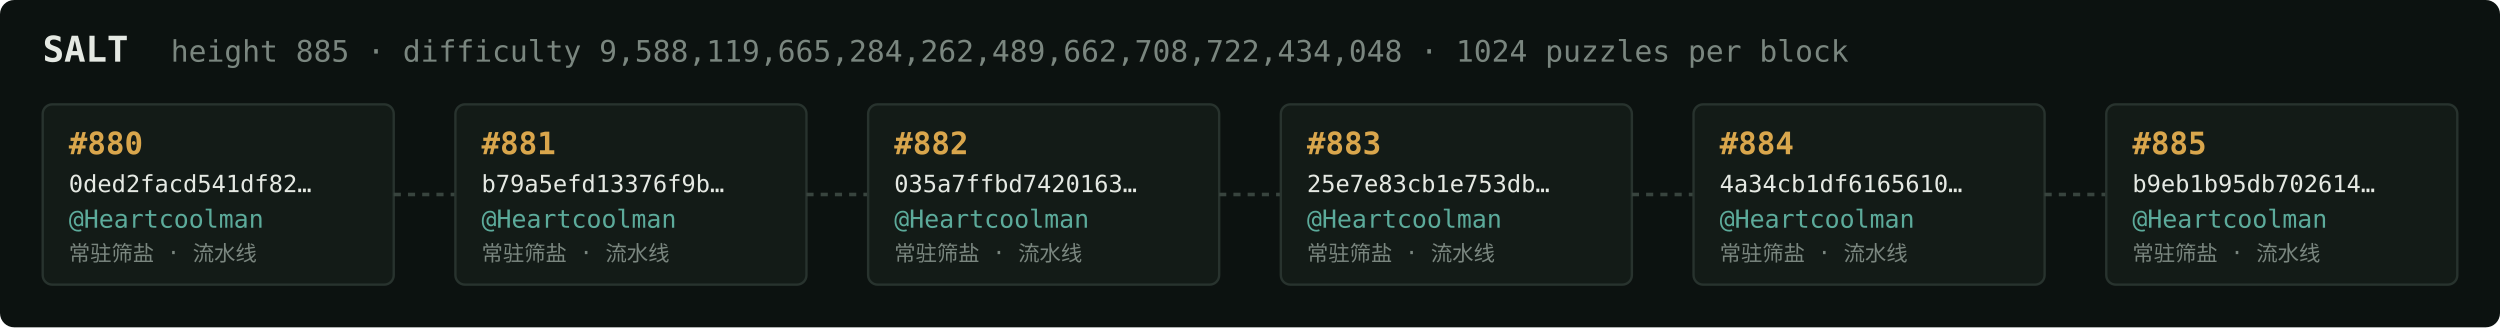
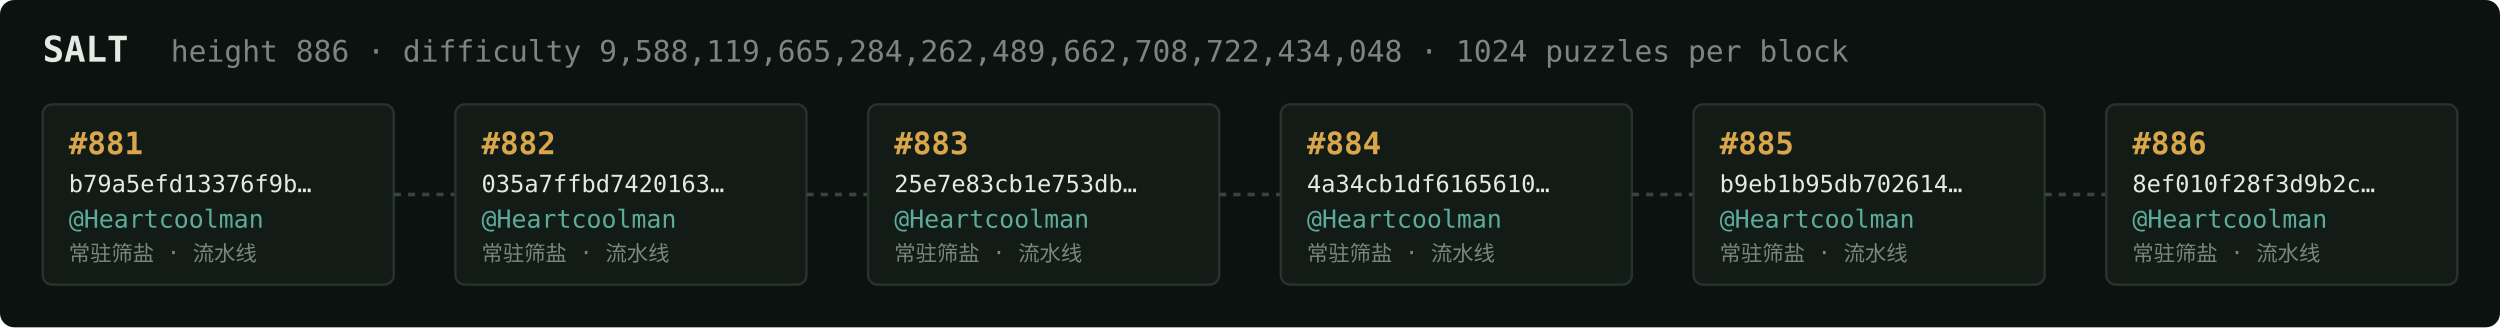
<svg xmlns="http://www.w3.org/2000/svg" width="1054" height="138" viewBox="0 0 1054 138" font-family="ui-monospace,SFMono-Regular,Menlo,monospace">
  <rect fill="#0c1210" width="1054" height="138" rx="6" />
  <text x="18" y="26" fill="#e5e9e3" font-size="15" font-weight="700">SALT</text>
-   <text x="72" y="26" fill="#7a867f" font-size="12.5">height 885 · difficulty 9,588,119,665,284,262,489,662,708,722,434,048 · 1024 puzzles per block</text>
+   <text x="72" y="26" fill="#7a867f" font-size="12.5">height 886 · difficulty 9,588,119,665,284,262,489,662,708,722,434,048 · 1024 puzzles per block</text>
  <rect x="18" y="44" width="148" height="76" rx="4" fill="#131b17" stroke="#28332e" stroke-width="1" />
-   <text x="29" y="65" fill="#d9a64c" font-size="13" font-weight="700">#880</text>
-   <text x="29" y="81" fill="#e5e9e3" font-size="10">0ded2facd541df82…</text>
+   <text x="29" y="65" fill="#d9a64c" font-size="13" font-weight="700">#881</text>
+   <text x="29" y="81" fill="#e5e9e3" font-size="10">b79a5efd13376f9b…</text>
  <text x="29" y="96" fill="#5cab9b" font-size="10.5">@Heartcoolman</text>
  <text x="29" y="110" fill="#7a867f" font-size="9">常驻筛盐 · 流水线</text>
  <line x1="166" y1="82.0" x2="192" y2="82.0" stroke="#38443e" stroke-width="1.5" stroke-dasharray="3 3" />
  <rect x="192" y="44" width="148" height="76" rx="4" fill="#131b17" stroke="#28332e" stroke-width="1" />
-   <text x="203" y="65" fill="#d9a64c" font-size="13" font-weight="700">#881</text>
-   <text x="203" y="81" fill="#e5e9e3" font-size="10">b79a5efd13376f9b…</text>
+   <text x="203" y="65" fill="#d9a64c" font-size="13" font-weight="700">#882</text>
+   <text x="203" y="81" fill="#e5e9e3" font-size="10">035a7ffbd7420163…</text>
  <text x="203" y="96" fill="#5cab9b" font-size="10.5">@Heartcoolman</text>
  <text x="203" y="110" fill="#7a867f" font-size="9">常驻筛盐 · 流水线</text>
  <line x1="340" y1="82.0" x2="366" y2="82.0" stroke="#38443e" stroke-width="1.5" stroke-dasharray="3 3" />
  <rect x="366" y="44" width="148" height="76" rx="4" fill="#131b17" stroke="#28332e" stroke-width="1" />
-   <text x="377" y="65" fill="#d9a64c" font-size="13" font-weight="700">#882</text>
-   <text x="377" y="81" fill="#e5e9e3" font-size="10">035a7ffbd7420163…</text>
+   <text x="377" y="65" fill="#d9a64c" font-size="13" font-weight="700">#883</text>
+   <text x="377" y="81" fill="#e5e9e3" font-size="10">25e7e83cb1e753db…</text>
  <text x="377" y="96" fill="#5cab9b" font-size="10.5">@Heartcoolman</text>
  <text x="377" y="110" fill="#7a867f" font-size="9">常驻筛盐 · 流水线</text>
  <line x1="514" y1="82.0" x2="540" y2="82.0" stroke="#38443e" stroke-width="1.5" stroke-dasharray="3 3" />
  <rect x="540" y="44" width="148" height="76" rx="4" fill="#131b17" stroke="#28332e" stroke-width="1" />
-   <text x="551" y="65" fill="#d9a64c" font-size="13" font-weight="700">#883</text>
-   <text x="551" y="81" fill="#e5e9e3" font-size="10">25e7e83cb1e753db…</text>
+   <text x="551" y="65" fill="#d9a64c" font-size="13" font-weight="700">#884</text>
+   <text x="551" y="81" fill="#e5e9e3" font-size="10">4a34cb1df6165610…</text>
  <text x="551" y="96" fill="#5cab9b" font-size="10.5">@Heartcoolman</text>
  <text x="551" y="110" fill="#7a867f" font-size="9">常驻筛盐 · 流水线</text>
  <line x1="688" y1="82.0" x2="714" y2="82.0" stroke="#38443e" stroke-width="1.5" stroke-dasharray="3 3" />
  <rect x="714" y="44" width="148" height="76" rx="4" fill="#131b17" stroke="#28332e" stroke-width="1" />
-   <text x="725" y="65" fill="#d9a64c" font-size="13" font-weight="700">#884</text>
-   <text x="725" y="81" fill="#e5e9e3" font-size="10">4a34cb1df6165610…</text>
+   <text x="725" y="65" fill="#d9a64c" font-size="13" font-weight="700">#885</text>
+   <text x="725" y="81" fill="#e5e9e3" font-size="10">b9eb1b95db702614…</text>
  <text x="725" y="96" fill="#5cab9b" font-size="10.5">@Heartcoolman</text>
  <text x="725" y="110" fill="#7a867f" font-size="9">常驻筛盐 · 流水线</text>
  <line x1="862" y1="82.0" x2="888" y2="82.0" stroke="#38443e" stroke-width="1.5" stroke-dasharray="3 3" />
  <rect x="888" y="44" width="148" height="76" rx="4" fill="#131b17" stroke="#28332e" stroke-width="1" />
-   <text x="899" y="65" fill="#d9a64c" font-size="13" font-weight="700">#885</text>
-   <text x="899" y="81" fill="#e5e9e3" font-size="10">b9eb1b95db702614…</text>
+   <text x="899" y="65" fill="#d9a64c" font-size="13" font-weight="700">#886</text>
+   <text x="899" y="81" fill="#e5e9e3" font-size="10">8ef010f28f3d9b2c…</text>
  <text x="899" y="96" fill="#5cab9b" font-size="10.5">@Heartcoolman</text>
  <text x="899" y="110" fill="#7a867f" font-size="9">常驻筛盐 · 流水线</text>
</svg>
